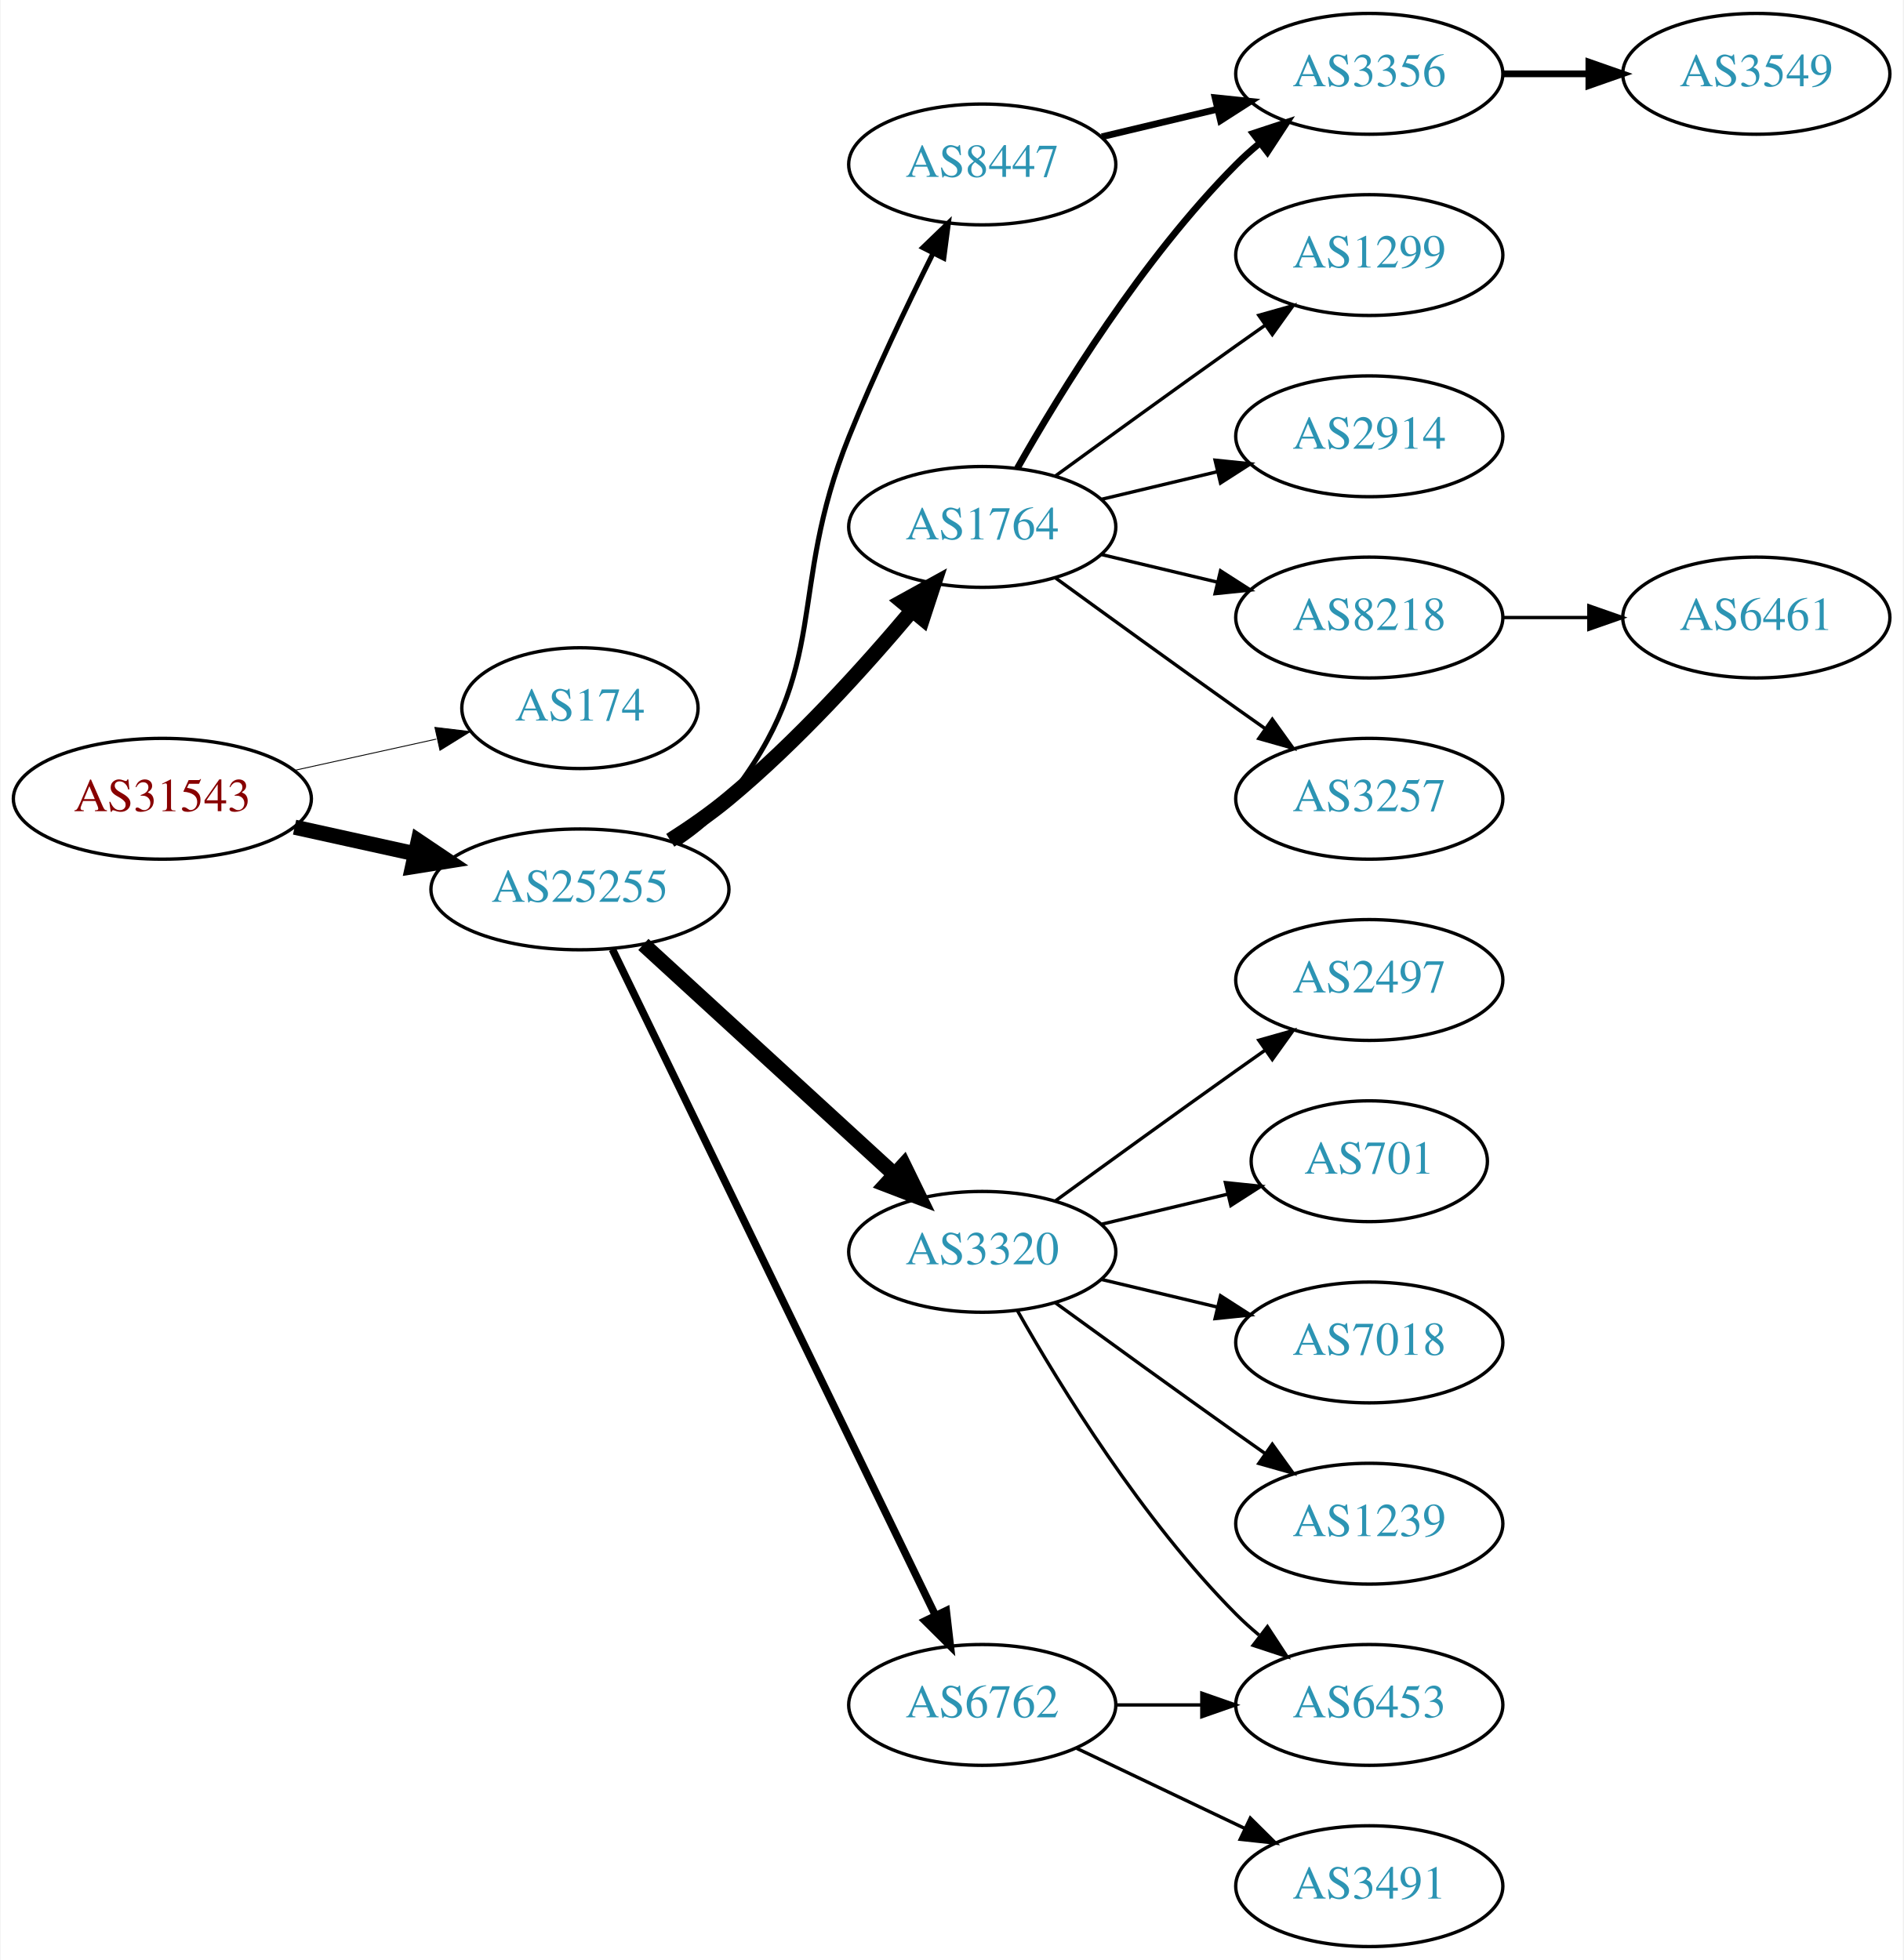
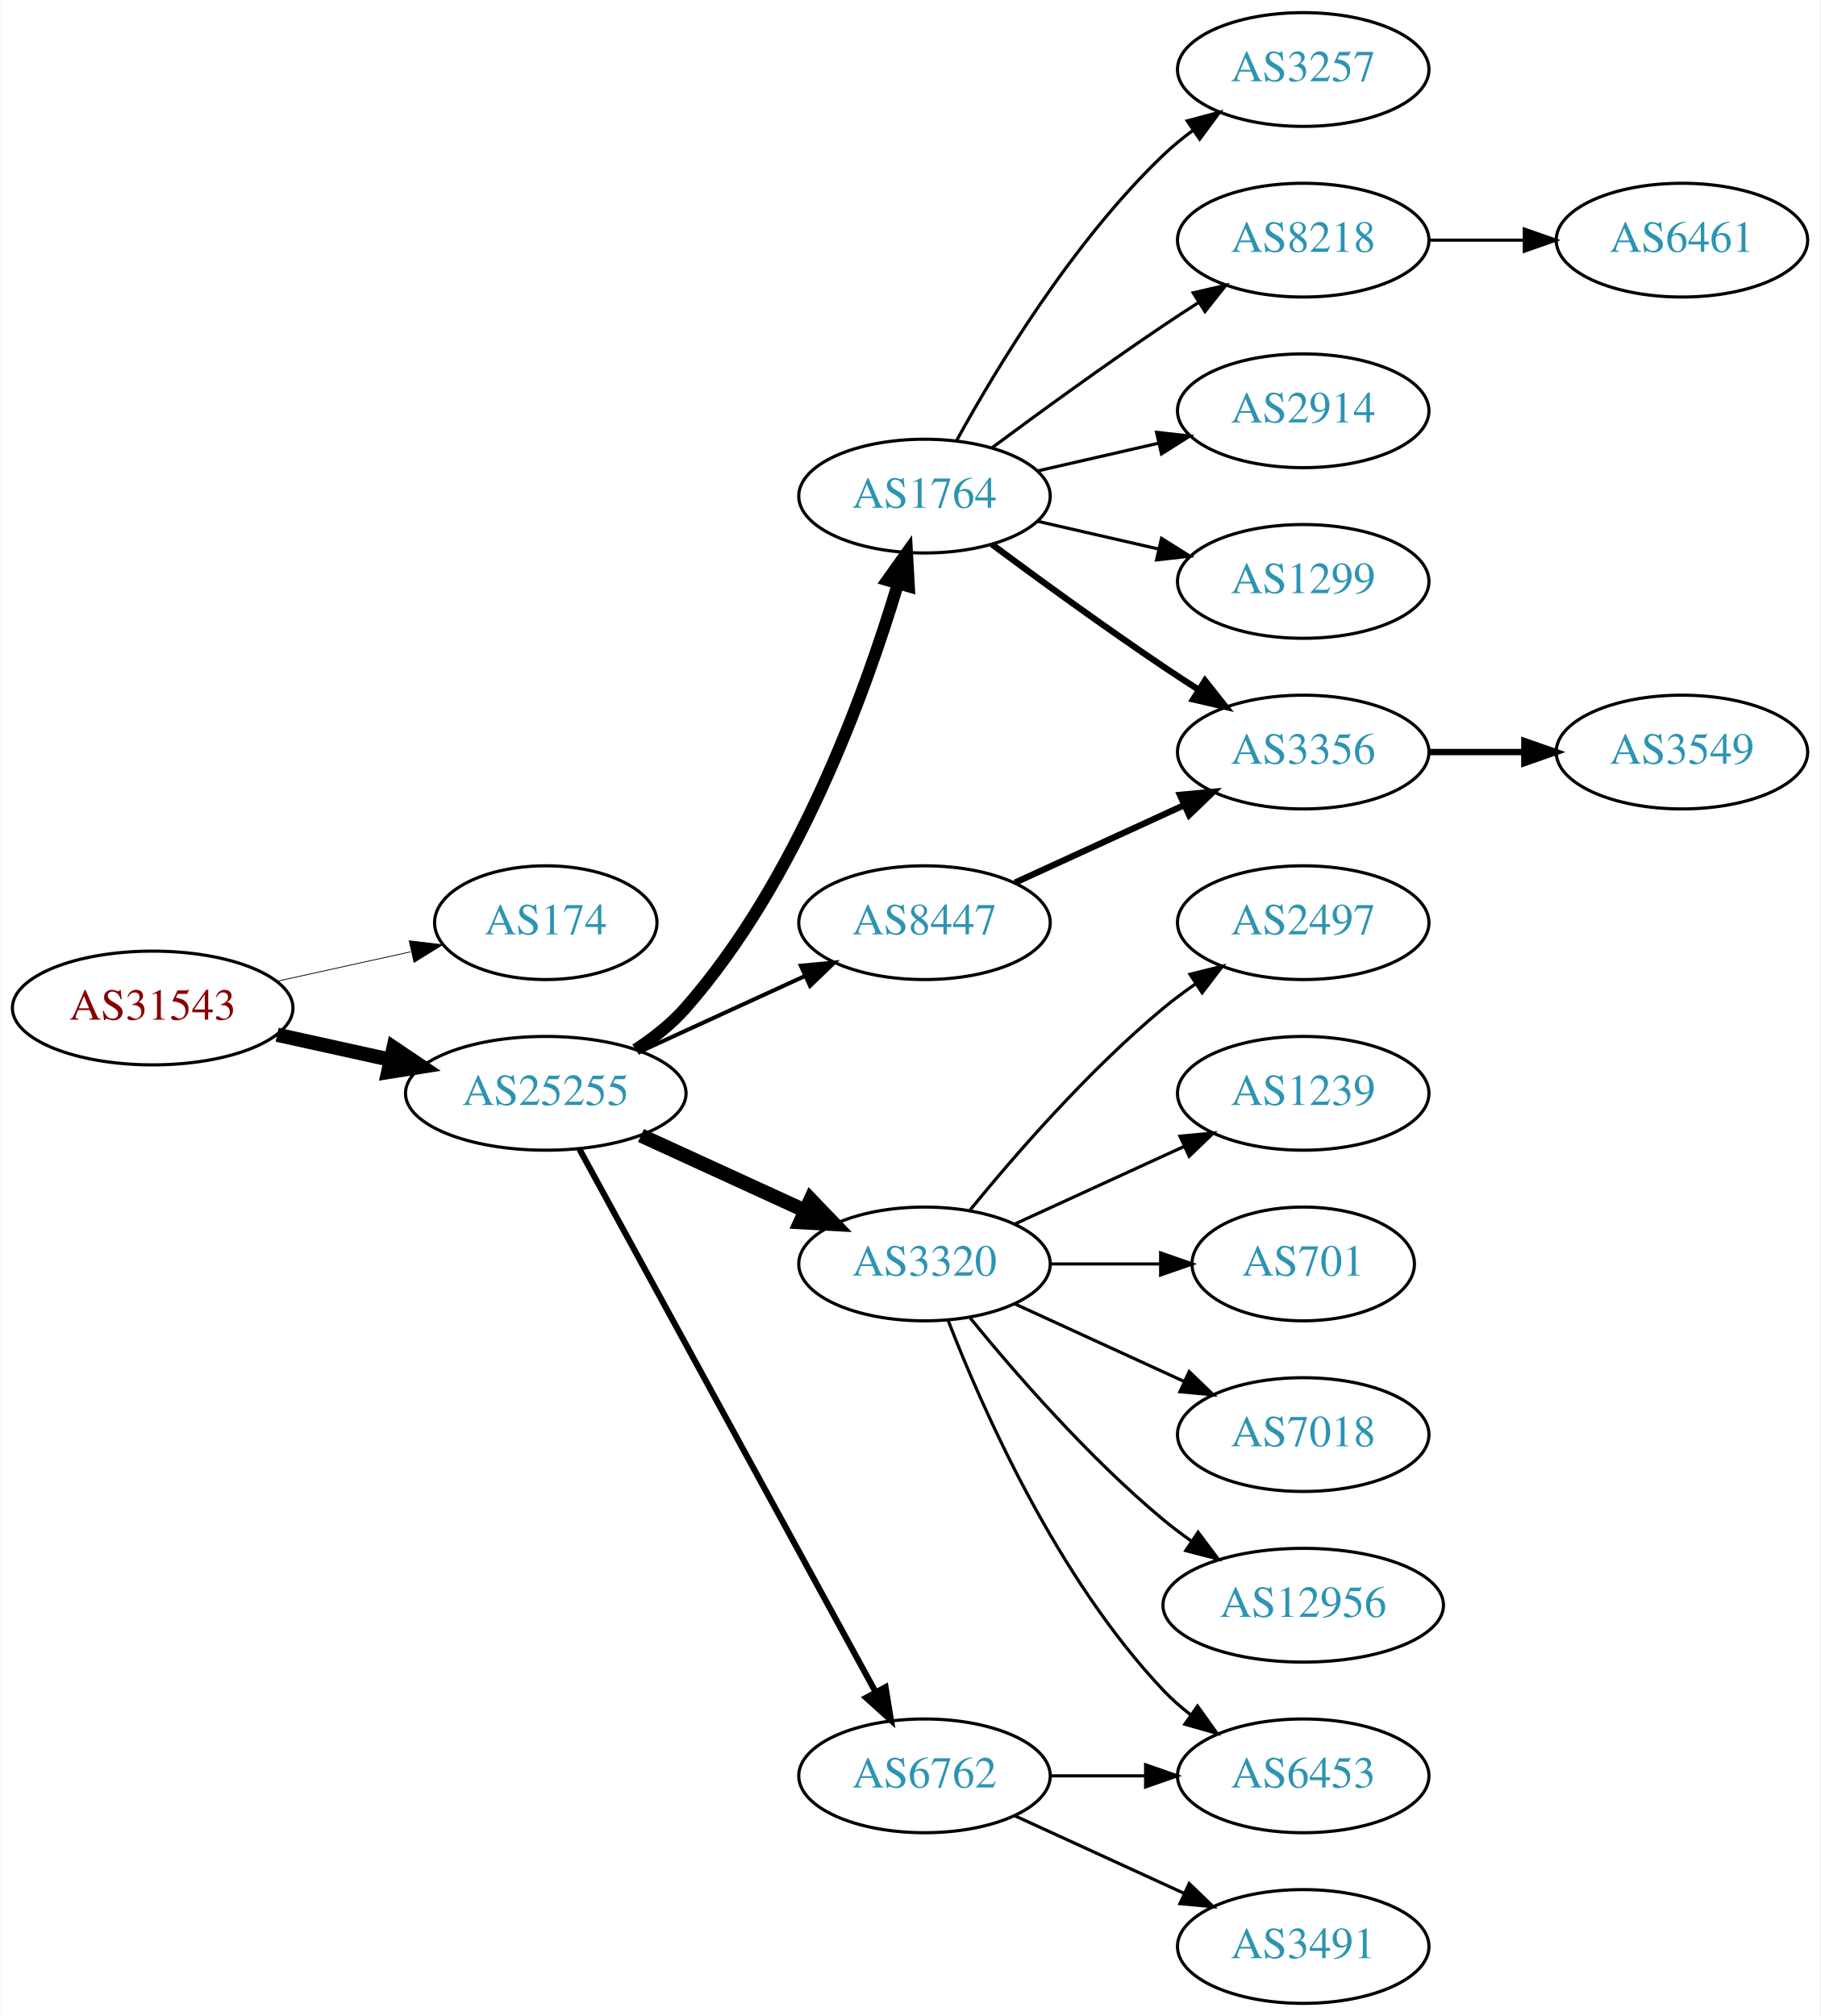
- <svg xmlns="http://www.w3.org/2000/svg" xmlns:xlink="http://www.w3.org/1999/xlink" width="567pt" height="584pt" viewBox="0.00 0.00 566.66 584.00">
-   <g id="graph0" class="graph" transform="scale(1 1) rotate(0) translate(4 580)">
-     <polygon fill="white" stroke="none" points="-4,4 -4,-580 562.663,-580 562.663,4 -4,4" />
+ <svg xmlns="http://www.w3.org/2000/svg" xmlns:xlink="http://www.w3.org/1999/xlink" width="576pt" height="638pt" viewBox="0.00 0.00 575.76 638.00">
+   <g id="graph0" class="graph" transform="scale(1 1) rotate(0) translate(4 634)">
+     <polygon fill="white" stroke="none" points="-4,4 -4,-634 571.762,-634 571.762,4 -4,4" />
    <g id="node1" class="node">
      <g id="a_node1">
        <a xlink:href="/asn/31543" xlink:title="AS31543 ~ myNET gmbh [AT]">
-           <ellipse fill="#ffffff" stroke="black" cx="44.196" cy="-342" rx="44.393" ry="18" />
-           <text text-anchor="middle" x="44.196" y="-338.3" font-family="Times,serif" font-size="14.00" fill="#880000">AS31543</text>
+           <ellipse fill="#ffffff" stroke="black" cx="44.196" cy="-315" rx="44.393" ry="18" />
+           <text text-anchor="middle" x="44.196" y="-311.3" font-family="Times,serif" font-size="14.00" fill="#880000">AS31543</text>
        </a>
      </g>
    </g>
    <g id="node2" class="node">
      <g id="a_node2">
        <a xlink:href="/asn/174" xlink:title="AS174 ~ Cogent Communications [US]">
-           <ellipse fill="#ffffff" stroke="black" cx="168.588" cy="-369" rx="35.194" ry="18" />
-           <text text-anchor="middle" x="168.588" y="-365.3" font-family="Times,serif" font-size="14.00" fill="#2c94b3">AS174</text>
+           <ellipse fill="#ffffff" stroke="black" cx="168.588" cy="-342" rx="35.194" ry="18" />
+           <text text-anchor="middle" x="168.588" y="-338.3" font-family="Times,serif" font-size="14.00" fill="#2c94b3">AS174</text>
        </a>
      </g>
    </g>
    <g id="edge1" class="edge">
-       <path fill="none" stroke="black" stroke-width="0.265" d="M83.586,-350.469C96.993,-353.427 112.105,-356.76 125.778,-359.776" />
-       <polygon fill="black" stroke="black" stroke-width="0.265" points="125.381,-363.273 135.9,-362.01 126.889,-356.437 125.381,-363.273" />
+       <path fill="none" stroke="black" stroke-width="0.25" d="M83.586,-323.469C96.993,-326.427 112.105,-329.76 125.778,-332.776" />
+       <polygon fill="black" stroke="black" stroke-width="0.25" points="125.381,-336.273 135.9,-335.01 126.889,-329.437 125.381,-336.273" />
    </g>
    <g id="node3" class="node">
      <g id="a_node3">
        <a xlink:href="/asn/25255" xlink:title="AS25255 ~ ==&gt; TELE2 AUSTRIA &lt;== [AT]">
-           <ellipse fill="#ffffff" stroke="black" cx="168.588" cy="-315" rx="44.393" ry="18" />
-           <text text-anchor="middle" x="168.588" y="-311.3" font-family="Times,serif" font-size="14.00" fill="#2c94b3">AS25255</text>
+           <ellipse fill="#ffffff" stroke="black" cx="168.588" cy="-288" rx="44.393" ry="18" />
+           <text text-anchor="middle" x="168.588" y="-284.3" font-family="Times,serif" font-size="14.00" fill="#2c94b3">AS25255</text>
        </a>
      </g>
    </g>
    <g id="edge2" class="edge">
-       <path fill="none" stroke="black" stroke-width="4.5" d="M83.586,-333.531C94.978,-331.018 107.6,-328.233 119.525,-325.603" />
-       <polygon fill="black" stroke="black" stroke-width="4.5" points="120.418,-329.438 129.335,-323.439 118.721,-321.748 120.418,-329.438" />
+       <path fill="none" stroke="black" stroke-width="4.5" d="M83.586,-306.531C94.978,-304.018 107.6,-301.233 119.525,-298.603" />
+       <polygon fill="black" stroke="black" stroke-width="4.5" points="120.418,-302.438 129.335,-296.439 118.721,-294.748 120.418,-302.438" />
    </g>
    <g id="node4" class="node">
      <g id="a_node4">
-         <a xlink:href="/asn/8447" xlink:title="AS8447 ~ A1 Telekom Austria AG [AT]">
-           <ellipse fill="#ffffff" stroke="black" cx="288.431" cy="-531" rx="39.794" ry="18" />
-           <text text-anchor="middle" x="288.431" y="-527.3" font-family="Times,serif" font-size="14.00" fill="#2c94b3">AS8447</text>
+         <a xlink:href="/asn/1764" xlink:title="AS1764 ~ NEXTLAYER-AS [AT]">
+           <ellipse fill="#ffffff" stroke="black" cx="288.431" cy="-477" rx="39.794" ry="18" />
+           <text text-anchor="middle" x="288.431" y="-473.3" font-family="Times,serif" font-size="14.00" fill="#2c94b3">AS1764</text>
        </a>
      </g>
    </g>
    <g id="edge3" class="edge">
-       <path fill="none" stroke="black" stroke-width="1.5" d="M197.904,-328.739C203.419,-332.433 208.736,-336.858 212.784,-342 244.083,-381.754 229.854,-403.078 248.784,-450 256.267,-468.547 265.962,-488.859 273.769,-504.503" />
-       <polygon fill="black" stroke="black" stroke-width="1.5" points="270.721,-506.231 278.35,-513.583 276.971,-503.078 270.721,-506.231" />
+       <path fill="none" stroke="black" stroke-width="3.857" d="M197.036,-301.792C202.731,-305.527 208.342,-309.956 212.784,-315 248.023,-355.018 269.628,-414.492 279.998,-449.146" />
+       <polygon fill="black" stroke="black" stroke-width="3.857" points="276.722,-450.417 282.858,-459.054 283.447,-448.476 276.722,-450.417" />
    </g>
    <g id="node5" class="node">
      <g id="a_node5">
-         <a xlink:href="/asn/3320" xlink:title="AS3320 ~ DTAG [DE]">
-           <ellipse fill="#ffffff" stroke="black" cx="288.431" cy="-207" rx="39.794" ry="18" />
-           <text text-anchor="middle" x="288.431" y="-203.3" font-family="Times,serif" font-size="14.00" fill="#2c94b3">AS3320</text>
+         <a xlink:href="/asn/8447" xlink:title="AS8447 ~ A1 Telekom Austria AG [AT]">
+           <ellipse fill="#ffffff" stroke="black" cx="288.431" cy="-342" rx="39.794" ry="18" />
+           <text text-anchor="middle" x="288.431" y="-338.3" font-family="Times,serif" font-size="14.00" fill="#2c94b3">AS8447</text>
        </a>
      </g>
    </g>
    <g id="edge4" class="edge">
-       <path fill="none" stroke="black" stroke-width="4.5" d="M187.486,-298.597C207.414,-280.333 239.772,-250.678 262.249,-230.079" />
-       <polygon fill="black" stroke="black" stroke-width="4.5" points="265.039,-232.863 269.751,-223.203 259.718,-227.057 265.039,-232.863" />
+       <path fill="none" stroke="black" stroke-width="1.286" d="M198.718,-301.348C214.329,-308.502 233.727,-317.391 250.399,-325.03" />
+       <polygon fill="black" stroke="black" stroke-width="1.286" points="249.302,-328.378 259.851,-329.362 252.218,-322.014 249.302,-328.378" />
    </g>
    <g id="node6" class="node">
      <g id="a_node6">
-         <a xlink:href="/asn/1764" xlink:title="AS1764 ~ NEXTLAYER-AS [AT]">
-           <ellipse fill="#ffffff" stroke="black" cx="288.431" cy="-423" rx="39.794" ry="18" />
-           <text text-anchor="middle" x="288.431" y="-419.3" font-family="Times,serif" font-size="14.00" fill="#2c94b3">AS1764</text>
+         <a xlink:href="/asn/3320" xlink:title="AS3320 ~ DTAG [DE]">
+           <ellipse fill="#ffffff" stroke="black" cx="288.431" cy="-234" rx="39.794" ry="18" />
+           <text text-anchor="middle" x="288.431" y="-230.3" font-family="Times,serif" font-size="14.00" fill="#2c94b3">AS3320</text>
        </a>
      </g>
    </g>
    <g id="edge5" class="edge">
-       <path fill="none" stroke="black" stroke-width="4.5" d="M195.497,-329.621C201.391,-333.369 207.475,-337.596 212.784,-342 233.15,-358.891 253.306,-381.185 267.531,-398.107" />
-       <polygon fill="black" stroke="black" stroke-width="4.5" points="264.602,-400.744 274.012,-405.935 270.668,-395.722 264.602,-400.744" />
+       <path fill="none" stroke="black" stroke-width="4.5" d="M198.718,-274.652C214.329,-267.498 233.727,-258.609 250.399,-250.97" />
+       <polygon fill="black" stroke="black" stroke-width="4.5" points="252.4,-254.384 259.851,-246.638 249.119,-247.225 252.4,-254.384" />
    </g>
    <g id="node7" class="node">
      <g id="a_node7">
        <a xlink:href="/asn/6762" xlink:title="AS6762 ~ TELECOM ITALIA SPARKLE S.p.A. [IT]">
          <ellipse fill="#ffffff" stroke="black" cx="288.431" cy="-72" rx="39.794" ry="18" />
          <text text-anchor="middle" x="288.431" y="-68.3" font-family="Times,serif" font-size="14.00" fill="#2c94b3">AS6762</text>
        </a>
      </g>
    </g>
    <g id="edge6" class="edge">
-       <path fill="none" stroke="black" stroke-width="2.25" d="M178.253,-297.132C198.734,-254.899 250.221,-148.728 274.447,-98.773" />
-       <polygon fill="black" stroke="black" stroke-width="2.25" points="277.697,-100.092 278.912,-89.567 271.399,-97.037 277.697,-100.092" />
+       <path fill="none" stroke="black" stroke-width="1.929" d="M179.232,-270.324C199.913,-232.416 248.626,-143.127 273.005,-98.442" />
+       <polygon fill="black" stroke="black" stroke-width="1.929" points="276.102,-100.072 277.819,-89.618 269.957,-96.72 276.102,-100.072" />
    </g>
    <g id="node8" class="node">
      <g id="a_node8">
-         <a xlink:href="/asn/3356" xlink:title="AS3356 ~ Level 3 Parent, LLC [US]">
-           <ellipse fill="#ffffff" stroke="black" cx="403.724" cy="-558" rx="39.794" ry="18" />
-           <text text-anchor="middle" x="403.724" y="-554.3" font-family="Times,serif" font-size="14.00" fill="#2c94b3">AS3356</text>
+         <a xlink:href="/asn/3257" xlink:title="AS3257 ~ GTT [DE]">
+           <ellipse fill="#ffffff" stroke="black" cx="408.273" cy="-612" rx="39.794" ry="18" />
+           <text text-anchor="middle" x="408.273" y="-608.3" font-family="Times,serif" font-size="14.00" fill="#2c94b3">AS3257</text>
        </a>
      </g>
    </g>
    <g id="edge7" class="edge">
-       <path fill="none" stroke="black" stroke-width="2" d="M324.038,-539.248C334.909,-541.838 347.064,-544.735 358.506,-547.462" />
-       <polygon fill="black" stroke="black" stroke-width="2" points="357.789,-550.889 368.328,-549.803 359.412,-544.08 357.789,-550.889" />
+       <path fill="none" stroke="black" d="M298.672,-494.713C311.218,-517.561 335.394,-557.611 364.077,-585 366.946,-587.739 370.134,-590.347 373.443,-592.785" />
+       <polygon fill="black" stroke="black" points="371.567,-595.742 381.803,-598.477 375.507,-589.956 371.567,-595.742" />
    </g>
    <g id="node9" class="node">
      <g id="a_node9">
-         <a xlink:href="/asn/2497" xlink:title="AS2497 ~ Internet Initiative Japan Inc. [JP]">
-           <ellipse fill="#ffffff" stroke="black" cx="403.724" cy="-288" rx="39.794" ry="18" />
-           <text text-anchor="middle" x="403.724" y="-284.3" font-family="Times,serif" font-size="14.00" fill="#2c94b3">AS2497</text>
+         <a xlink:href="/asn/8218" xlink:title="AS8218 ~ legacy Neotelecoms [FR]">
+           <ellipse fill="#ffffff" stroke="black" cx="408.273" cy="-558" rx="39.794" ry="18" />
+           <text text-anchor="middle" x="408.273" y="-554.3" font-family="Times,serif" font-size="14.00" fill="#2c94b3">AS8218</text>
        </a>
      </g>
    </g>
    <g id="edge8" class="edge">
-       <path fill="none" stroke="black" d="M310.279,-222.222C325.213,-233.091 345.827,-248.025 364.077,-261 366.898,-263.005 369.841,-265.085 372.789,-267.159" />
-       <polygon fill="black" stroke="black" points="370.816,-270.05 381.013,-272.926 374.835,-264.319 370.816,-270.05" />
+       <path fill="none" stroke="black" d="M309.761,-492.277C324.623,-503.304 345.368,-518.407 364.077,-531 367.626,-533.389 371.377,-535.839 375.125,-538.242" />
+       <polygon fill="black" stroke="black" points="373.451,-541.325 383.774,-543.712 377.193,-535.409 373.451,-541.325" />
    </g>
    <g id="node10" class="node">
      <g id="a_node10">
-         <a xlink:href="/asn/701" xlink:title="AS701 ~ UUNET [US]">
-           <ellipse fill="#ffffff" stroke="black" cx="403.724" cy="-234" rx="35.194" ry="18" />
-           <text text-anchor="middle" x="403.724" y="-230.3" font-family="Times,serif" font-size="14.00" fill="#2c94b3">AS701</text>
+         <a xlink:href="/asn/2914" xlink:title="AS2914 ~ NTT America, Inc. [US]">
+           <ellipse fill="#ffffff" stroke="black" cx="408.273" cy="-504" rx="39.794" ry="18" />
+           <text text-anchor="middle" x="408.273" y="-500.3" font-family="Times,serif" font-size="14.00" fill="#2c94b3">AS2914</text>
        </a>
      </g>
    </g>
    <g id="edge9" class="edge">
-       <path fill="none" stroke="black" d="M324.038,-215.248C335.833,-218.058 349.137,-221.229 361.405,-224.153" />
-       <polygon fill="black" stroke="black" points="360.871,-227.624 371.41,-226.537 362.494,-220.814 360.871,-227.624" />
+       <path fill="none" stroke="black" d="M324.15,-484.955C336.15,-487.704 349.771,-490.825 362.463,-493.733" />
+       <polygon fill="black" stroke="black" points="361.866,-497.187 372.395,-496.009 363.429,-490.364 361.866,-497.187" />
    </g>
    <g id="node11" class="node">
      <g id="a_node11">
-         <a xlink:href="/asn/6453" xlink:title="AS6453 ~ TATA COMMUNICATIONS (AMERICA) INC [US]">
-           <ellipse fill="#ffffff" stroke="black" cx="403.724" cy="-72" rx="39.794" ry="18" />
-           <text text-anchor="middle" x="403.724" y="-68.3" font-family="Times,serif" font-size="14.00" fill="#2c94b3">AS6453</text>
+         <a xlink:href="/asn/1299" xlink:title="AS1299 ~ Telia Carrier [EU]">
+           <ellipse fill="#ffffff" stroke="black" cx="408.273" cy="-450" rx="39.794" ry="18" />
+           <text text-anchor="middle" x="408.273" y="-446.3" font-family="Times,serif" font-size="14.00" fill="#2c94b3">AS1299</text>
        </a>
      </g>
    </g>
    <g id="edge10" class="edge">
-       <path fill="none" stroke="black" d="M298.891,-189.51C311.672,-166.904 336.105,-127.114 364.077,-99 366.188,-96.879 368.484,-94.812 370.87,-92.829" />
-       <polygon fill="black" stroke="black" points="373.385,-95.31 379.185,-86.444 369.122,-89.758 373.385,-95.31" />
+       <path fill="none" stroke="black" d="M324.15,-469.045C336.15,-466.296 349.771,-463.175 362.463,-460.267" />
+       <polygon fill="black" stroke="black" points="363.429,-463.636 372.395,-457.991 361.866,-456.813 363.429,-463.636" />
    </g>
    <g id="node12" class="node">
      <g id="a_node12">
+         <a xlink:href="/asn/3356" xlink:title="AS3356 ~ Level 3 Parent, LLC [US]">
+           <ellipse fill="#ffffff" stroke="black" cx="408.273" cy="-396" rx="39.794" ry="18" />
+           <text text-anchor="middle" x="408.273" y="-392.3" font-family="Times,serif" font-size="14.00" fill="#2c94b3">AS3356</text>
+         </a>
+       </g>
+     </g>
+     <g id="edge11" class="edge">
+       <path fill="none" stroke="black" stroke-width="2" d="M309.761,-461.723C324.623,-450.696 345.368,-435.593 364.077,-423 367.626,-420.611 371.377,-418.161 375.125,-415.758" />
+       <polygon fill="black" stroke="black" stroke-width="2" points="377.193,-418.591 383.774,-410.288 373.451,-412.675 377.193,-418.591" />
+     </g>
+     <g id="edge12" class="edge">
+       <path fill="none" stroke="black" stroke-width="2" d="M317.06,-354.661C333.017,-361.973 353.287,-371.261 370.57,-379.181" />
+       <polygon fill="black" stroke="black" stroke-width="2" points="369.269,-382.435 379.818,-383.419 372.185,-376.071 369.269,-382.435" />
+     </g>
+     <g id="node14" class="node">
+       <g id="a_node14">
+         <a xlink:href="/asn/2497" xlink:title="AS2497 ~ Internet Initiative Japan Inc. [JP]">
+           <ellipse fill="#ffffff" stroke="black" cx="408.273" cy="-342" rx="39.794" ry="18" />
+           <text text-anchor="middle" x="408.273" y="-338.3" font-family="Times,serif" font-size="14.00" fill="#2c94b3">AS2497</text>
+         </a>
+       </g>
+     </g>
+     <g id="edge14" class="edge">
+       <path fill="none" stroke="black" d="M302.85,-251.065C316.964,-268.375 340.379,-295.345 364.077,-315 367.294,-317.668 370.794,-320.27 374.365,-322.741" />
+       <polygon fill="black" stroke="black" points="372.442,-325.666 382.721,-328.236 376.288,-319.817 372.442,-325.666" />
+     </g>
+     <g id="node15" class="node">
+       <g id="a_node15">
+         <a xlink:href="/asn/1239" xlink:title="AS1239 ~ Sprint [US]">
+           <ellipse fill="#ffffff" stroke="black" cx="408.273" cy="-288" rx="39.794" ry="18" />
+           <text text-anchor="middle" x="408.273" y="-284.3" font-family="Times,serif" font-size="14.00" fill="#2c94b3">AS1239</text>
+         </a>
+       </g>
+     </g>
+     <g id="edge15" class="edge">
+       <path fill="none" stroke="black" d="M317.06,-246.661C333.017,-253.973 353.287,-263.261 370.57,-271.181" />
+       <polygon fill="black" stroke="black" points="369.269,-274.435 379.818,-275.419 372.185,-268.071 369.269,-274.435" />
+     </g>
+     <g id="node16" class="node">
+       <g id="a_node16">
+         <a xlink:href="/asn/701" xlink:title="AS701 ~ UUNET [US]">
+           <ellipse fill="#ffffff" stroke="black" cx="408.273" cy="-234" rx="35.194" ry="18" />
+           <text text-anchor="middle" x="408.273" y="-230.3" font-family="Times,serif" font-size="14.00" fill="#2c94b3">AS701</text>
+         </a>
+       </g>
+     </g>
+     <g id="edge16" class="edge">
+       <path fill="none" stroke="black" d="M328.343,-234C339.43,-234 351.59,-234 362.972,-234" />
+       <polygon fill="black" stroke="black" points="363.154,-237.5 373.154,-234 363.154,-230.5 363.154,-237.5" />
+     </g>
+     <g id="node17" class="node">
+       <g id="a_node17">
        <a xlink:href="/asn/7018" xlink:title="AS7018 ~ AT&amp;T Services, Inc. [US]">
-           <ellipse fill="#ffffff" stroke="black" cx="403.724" cy="-180" rx="39.794" ry="18" />
-           <text text-anchor="middle" x="403.724" y="-176.3" font-family="Times,serif" font-size="14.00" fill="#2c94b3">AS7018</text>
-         </a>
-       </g>
-     </g>
-     <g id="edge11" class="edge">
-       <path fill="none" stroke="black" d="M324.038,-198.752C334.909,-196.162 347.064,-193.265 358.506,-190.538" />
-       <polygon fill="black" stroke="black" points="359.412,-193.92 368.328,-188.197 357.789,-187.111 359.412,-193.92" />
+           <ellipse fill="#ffffff" stroke="black" cx="408.273" cy="-180" rx="39.794" ry="18" />
+           <text text-anchor="middle" x="408.273" y="-176.3" font-family="Times,serif" font-size="14.00" fill="#2c94b3">AS7018</text>
+         </a>
+       </g>
+     </g>
+     <g id="edge17" class="edge">
+       <path fill="none" stroke="black" d="M317.06,-221.339C333.017,-214.027 353.287,-204.739 370.57,-196.819" />
+       <polygon fill="black" stroke="black" points="372.185,-199.929 379.818,-192.581 369.269,-193.565 372.185,-199.929" />
+     </g>
+     <g id="node18" class="node">
+       <g id="a_node18">
+         <a xlink:href="/asn/6453" xlink:title="AS6453 ~ TATA COMMUNICATIONS (AMERICA) INC [US]">
+           <ellipse fill="#ffffff" stroke="black" cx="408.273" cy="-72" rx="39.794" ry="18" />
+           <text text-anchor="middle" x="408.273" y="-68.3" font-family="Times,serif" font-size="14.00" fill="#2c94b3">AS6453</text>
+         </a>
+       </g>
+     </g>
+     <g id="edge18" class="edge">
+       <path fill="none" stroke="black" d="M295.954,-216.006C306.704,-188.272 330.362,-134.571 364.077,-99 366.663,-96.272 369.581,-93.706 372.649,-91.323" />
+       <polygon fill="black" stroke="black" points="374.827,-94.07 380.997,-85.457 370.803,-88.342 374.827,-94.07" />
+     </g>
+     <g id="node19" class="node">
+       <g id="a_node19">
+         <a xlink:href="/asn/12956" xlink:title="AS12956 ~ TELXIUS [ES]">
+           <ellipse fill="#ffffff" stroke="black" cx="408.273" cy="-126" rx="44.393" ry="18" />
+           <text text-anchor="middle" x="408.273" y="-122.3" font-family="Times,serif" font-size="14.00" fill="#2c94b3">AS12956</text>
+         </a>
+       </g>
+     </g>
+     <g id="edge19" class="edge">
+       <path fill="none" stroke="black" d="M302.85,-216.935C316.964,-199.625 340.379,-172.655 364.077,-153 366.815,-150.729 369.759,-148.506 372.776,-146.37" />
+       <polygon fill="black" stroke="black" points="375.002,-149.092 381.365,-140.621 371.108,-143.275 375.002,-149.092" />
+     </g>
+     <g id="edge22" class="edge">
+       <path fill="none" stroke="black" d="M328.343,-72C337.897,-72 348.246,-72 358.209,-72" />
+       <polygon fill="black" stroke="black" points="358.402,-75.5 368.402,-72 358.402,-68.5 358.402,-75.5" />
+     </g>
+     <g id="node21" class="node">
+       <g id="a_node21">
+         <a xlink:href="/asn/3491" xlink:title="AS3491 ~ PCCW Global, Inc. [US]">
+           <ellipse fill="#ffffff" stroke="black" cx="408.273" cy="-18" rx="39.794" ry="18" />
+           <text text-anchor="middle" x="408.273" y="-14.3" font-family="Times,serif" font-size="14.00" fill="#2c94b3">AS3491</text>
+         </a>
+       </g>
+     </g>
+     <g id="edge21" class="edge">
+       <path fill="none" stroke="black" d="M317.06,-59.339C333.017,-52.027 353.287,-42.739 370.57,-34.819" />
+       <polygon fill="black" stroke="black" points="372.185,-37.929 379.818,-30.581 369.269,-31.565 372.185,-37.929" />
    </g>
    <g id="node13" class="node">
      <g id="a_node13">
-         <a xlink:href="/asn/1239" xlink:title="AS1239 ~ Sprint [US]">
-           <ellipse fill="#ffffff" stroke="black" cx="403.724" cy="-126" rx="39.794" ry="18" />
-           <text text-anchor="middle" x="403.724" y="-122.3" font-family="Times,serif" font-size="14.00" fill="#2c94b3">AS1239</text>
-         </a>
-       </g>
-     </g>
-     <g id="edge12" class="edge">
-       <path fill="none" stroke="black" d="M310.279,-191.778C325.213,-180.909 345.827,-165.975 364.077,-153 366.898,-150.995 369.841,-148.915 372.789,-146.841" />
-       <polygon fill="black" stroke="black" points="374.835,-149.681 381.013,-141.074 370.816,-143.95 374.835,-149.681" />
-     </g>
-     <g id="edge14" class="edge">
-       <path fill="none" stroke="black" stroke-width="2" d="M298.891,-440.49C311.672,-463.096 336.105,-502.886 364.077,-531 366.188,-533.121 368.484,-535.188 370.87,-537.171" />
-       <polygon fill="black" stroke="black" stroke-width="2" points="369.122,-540.242 379.185,-543.556 373.385,-534.69 369.122,-540.242" />
-     </g>
-     <g id="node14" class="node">
-       <g id="a_node14">
-         <a xlink:href="/asn/1299" xlink:title="AS1299 ~ Telia Carrier [EU]">
-           <ellipse fill="#ffffff" stroke="black" cx="403.724" cy="-504" rx="39.794" ry="18" />
-           <text text-anchor="middle" x="403.724" y="-500.3" font-family="Times,serif" font-size="14.00" fill="#2c94b3">AS1299</text>
+         <a xlink:href="/asn/6461" xlink:title="AS6461 ~ Zayo Bandwidth [US]">
+           <ellipse fill="#ffffff" stroke="black" cx="528.116" cy="-558" rx="39.794" ry="18" />
+           <text text-anchor="middle" x="528.116" y="-554.3" font-family="Times,serif" font-size="14.00" fill="#2c94b3">AS6461</text>
        </a>
      </g>
    </g>
    <g id="edge13" class="edge">
-       <path fill="none" stroke="black" d="M310.279,-438.222C325.213,-449.091 345.827,-464.025 364.077,-477 366.898,-479.005 369.841,-481.085 372.789,-483.159" />
-       <polygon fill="black" stroke="black" points="370.816,-486.05 381.013,-488.926 374.835,-480.319 370.816,-486.05" />
-     </g>
-     <g id="node15" class="node">
-       <g id="a_node15">
-         <a xlink:href="/asn/2914" xlink:title="AS2914 ~ NTT America, Inc. [US]">
-           <ellipse fill="#ffffff" stroke="black" cx="403.724" cy="-450" rx="39.794" ry="18" />
-           <text text-anchor="middle" x="403.724" y="-446.3" font-family="Times,serif" font-size="14.00" fill="#2c94b3">AS2914</text>
-         </a>
-       </g>
-     </g>
-     <g id="edge15" class="edge">
-       <path fill="none" stroke="black" d="M324.038,-431.248C334.909,-433.838 347.064,-436.735 358.506,-439.462" />
-       <polygon fill="black" stroke="black" points="357.789,-442.889 368.328,-441.803 359.412,-436.08 357.789,-442.889" />
-     </g>
-     <g id="node16" class="node">
-       <g id="a_node16">
-         <a xlink:href="/asn/8218" xlink:title="AS8218 ~ legacy Neotelecoms [FR]">
-           <ellipse fill="#ffffff" stroke="black" cx="403.724" cy="-396" rx="39.794" ry="18" />
-           <text text-anchor="middle" x="403.724" y="-392.3" font-family="Times,serif" font-size="14.00" fill="#2c94b3">AS8218</text>
-         </a>
-       </g>
-     </g>
-     <g id="edge16" class="edge">
-       <path fill="none" stroke="black" d="M324.038,-414.752C334.909,-412.162 347.064,-409.265 358.506,-406.538" />
-       <polygon fill="black" stroke="black" points="359.412,-409.92 368.328,-404.197 357.789,-403.111 359.412,-409.92" />
-     </g>
-     <g id="node17" class="node">
-       <g id="a_node17">
-         <a xlink:href="/asn/3257" xlink:title="AS3257 ~ GTT [DE]">
-           <ellipse fill="#ffffff" stroke="black" cx="403.724" cy="-342" rx="39.794" ry="18" />
-           <text text-anchor="middle" x="403.724" y="-338.3" font-family="Times,serif" font-size="14.00" fill="#2c94b3">AS3257</text>
-         </a>
-       </g>
-     </g>
-     <g id="edge17" class="edge">
-       <path fill="none" stroke="black" d="M310.279,-407.778C325.213,-396.909 345.827,-381.975 364.077,-369 366.898,-366.995 369.841,-364.915 372.789,-362.841" />
-       <polygon fill="black" stroke="black" points="374.835,-365.681 381.013,-357.074 370.816,-359.95 374.835,-365.681" />
-     </g>
-     <g id="edge20" class="edge">
-       <path fill="none" stroke="black" d="M328.103,-72C336.306,-72 345.07,-72 353.602,-72" />
-       <polygon fill="black" stroke="black" points="353.841,-75.5 363.841,-72 353.841,-68.5 353.841,-75.5" />
-     </g>
-     <g id="node19" class="node">
-       <g id="a_node19">
-         <a xlink:href="/asn/3491" xlink:title="AS3491 ~ PCCW Global, Inc. [US]">
-           <ellipse fill="#ffffff" stroke="black" cx="403.724" cy="-18" rx="39.794" ry="18" />
-           <text text-anchor="middle" x="403.724" y="-14.3" font-family="Times,serif" font-size="14.00" fill="#2c94b3">AS3491</text>
-         </a>
-       </g>
-     </g>
-     <g id="edge19" class="edge">
-       <path fill="none" stroke="black" d="M316.567,-59.066C331.561,-51.919 350.382,-42.948 366.605,-35.215" />
-       <polygon fill="black" stroke="black" points="368.288,-38.291 375.809,-30.829 365.276,-31.972 368.288,-38.291" />
+       <path fill="none" stroke="black" d="M448.186,-558C457.739,-558 468.089,-558 478.052,-558" />
+       <polygon fill="black" stroke="black" points="478.244,-561.5 488.244,-558 478.244,-554.5 478.244,-561.5" />
    </g>
    <g id="node20" class="node">
      <g id="a_node20">
        <a xlink:href="/asn/3549" xlink:title="AS3549 ~ Level 3 Parent, LLC [US]">
-           <ellipse fill="#ffffff" stroke="black" cx="519.017" cy="-558" rx="39.794" ry="18" />
-           <text text-anchor="middle" x="519.017" y="-554.3" font-family="Times,serif" font-size="14.00" fill="#2c94b3">AS3549</text>
-         </a>
-       </g>
-     </g>
-     <g id="edge21" class="edge">
-       <path fill="none" stroke="black" stroke-width="2" d="M443.396,-558C451.599,-558 460.363,-558 468.895,-558" />
-       <polygon fill="black" stroke="black" stroke-width="2" points="469.134,-561.5 479.134,-558 469.134,-554.5 469.134,-561.5" />
-     </g>
-     <g id="node18" class="node">
-       <g id="a_node18">
-         <a xlink:href="/asn/6461" xlink:title="AS6461 ~ Zayo Bandwidth [US]">
-           <ellipse fill="#ffffff" stroke="black" cx="519.017" cy="-396" rx="39.794" ry="18" />
-           <text text-anchor="middle" x="519.017" y="-392.3" font-family="Times,serif" font-size="14.00" fill="#2c94b3">AS6461</text>
-         </a>
-       </g>
-     </g>
-     <g id="edge18" class="edge">
-       <path fill="none" stroke="black" d="M443.396,-396C451.599,-396 460.363,-396 468.895,-396" />
-       <polygon fill="black" stroke="black" points="469.134,-399.5 479.134,-396 469.134,-392.5 469.134,-399.5" />
+           <ellipse fill="#ffffff" stroke="black" cx="528.116" cy="-396" rx="39.794" ry="18" />
+           <text text-anchor="middle" x="528.116" y="-392.3" font-family="Times,serif" font-size="14.00" fill="#2c94b3">AS3549</text>
+         </a>
+       </g>
+     </g>
+     <g id="edge20" class="edge">
+       <path fill="none" stroke="black" stroke-width="2" d="M448.186,-396C457.739,-396 468.089,-396 478.052,-396" />
+       <polygon fill="black" stroke="black" stroke-width="2" points="478.244,-399.5 488.244,-396 478.244,-392.5 478.244,-399.5" />
    </g>
  </g>
</svg>
